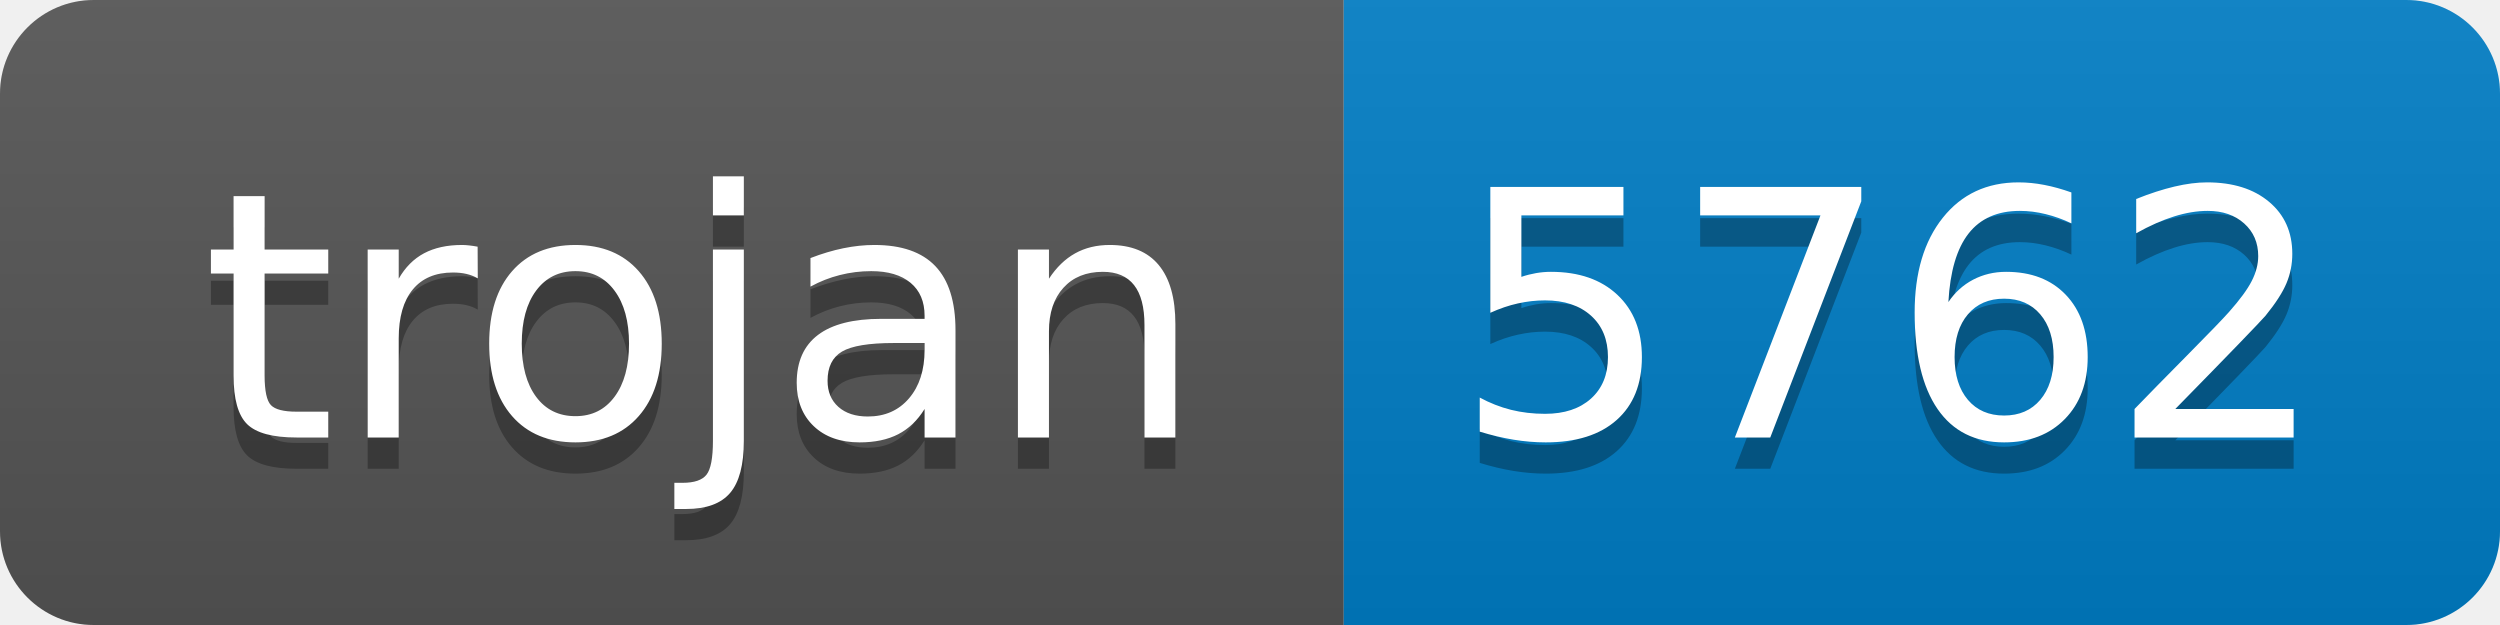
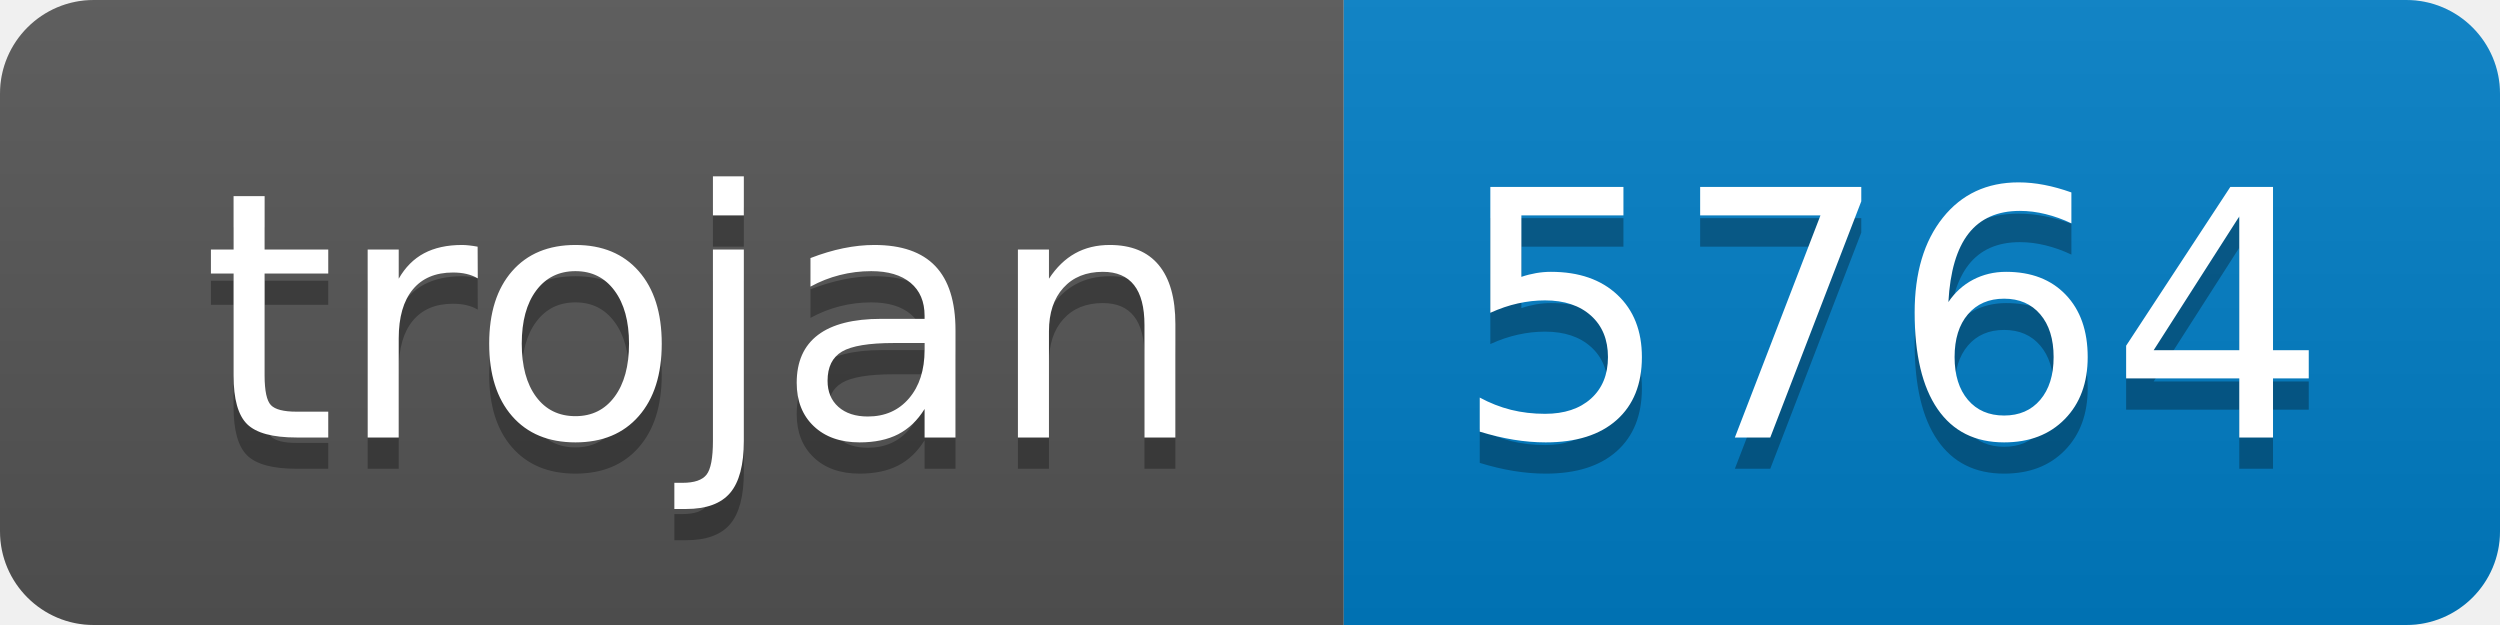
- <svg xmlns="http://www.w3.org/2000/svg" width="80" height="20" role="img" aria-label="trojan: 5762">
+ <svg xmlns="http://www.w3.org/2000/svg" width="80" height="20" role="img" aria-label="trojan: 5764">
  <linearGradient id="s" x2="0" y2="100%">
    <stop offset="0" stop-color="#bbb" stop-opacity=".1" />
    <stop offset="1" stop-opacity=".1" />
  </linearGradient>
  <clipPath id="r">
    <rect width="80" height="20" rx="3" fill="#fff" />
  </clipPath>
  <g clip-path="url(#r)">
    <rect width="43" height="20" fill="#555" />
    <rect x="43" width="37" height="20" fill="#007ec6" />
    <rect width="80" height="20" fill="url(#s)" />
  </g>
  <g fill="#fff" text-anchor="middle" font-family="Verdana,Geneva,DejaVu Sans,sans-serif" text-rendering="geometricPrecision" font-size="110">
    <text aria-hidden="true" x="225" y="150" fill="#010101" fill-opacity=".3" transform="scale(.1)" textLength="330">trojan</text>
    <text x="225" y="140" transform="scale(.1)" fill="#fff" textLength="330">trojan</text>
-     <text aria-hidden="true" x="605" y="150" fill="#010101" fill-opacity=".3" transform="scale(.1)" textLength="270">5762</text>
-     <text x="605" y="140" transform="scale(.1)" fill="#fff" textLength="270">5762</text>
+     <text aria-hidden="true" x="605" y="150" fill="#010101" fill-opacity=".3" transform="scale(.1)" textLength="270">5764</text>
+     <text x="605" y="140" transform="scale(.1)" fill="#fff" textLength="270">5764</text>
  </g>
</svg>
